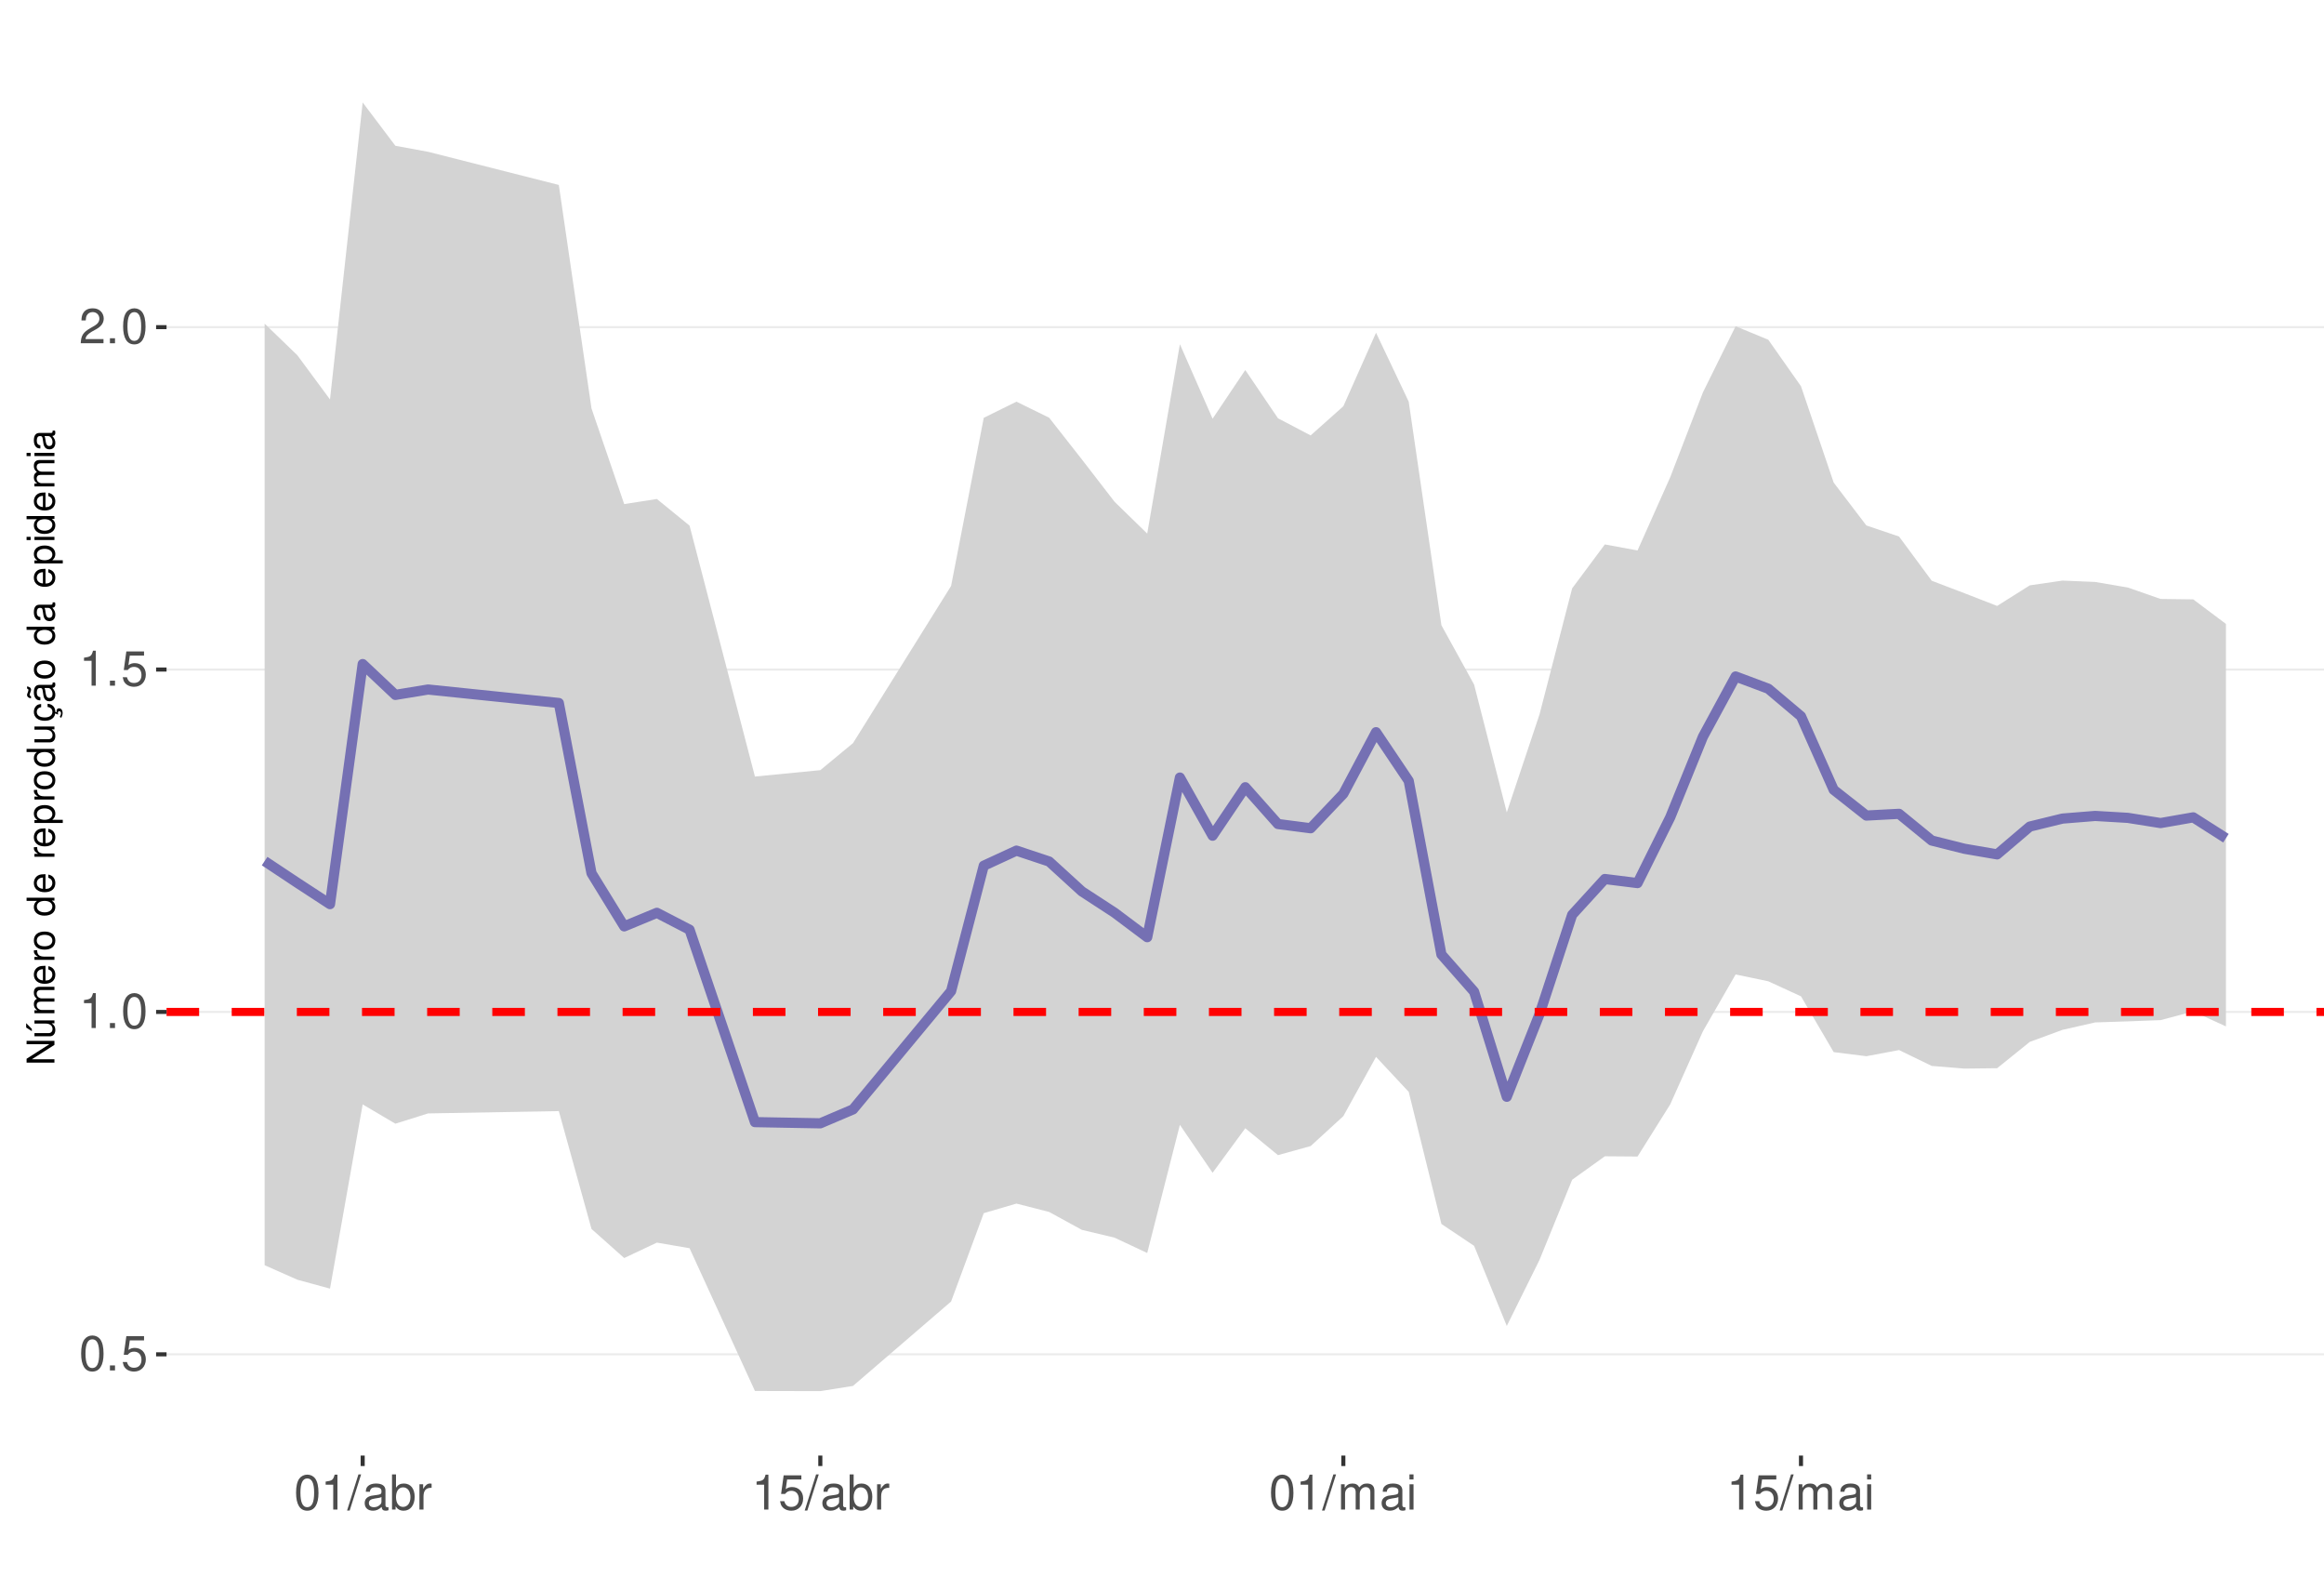
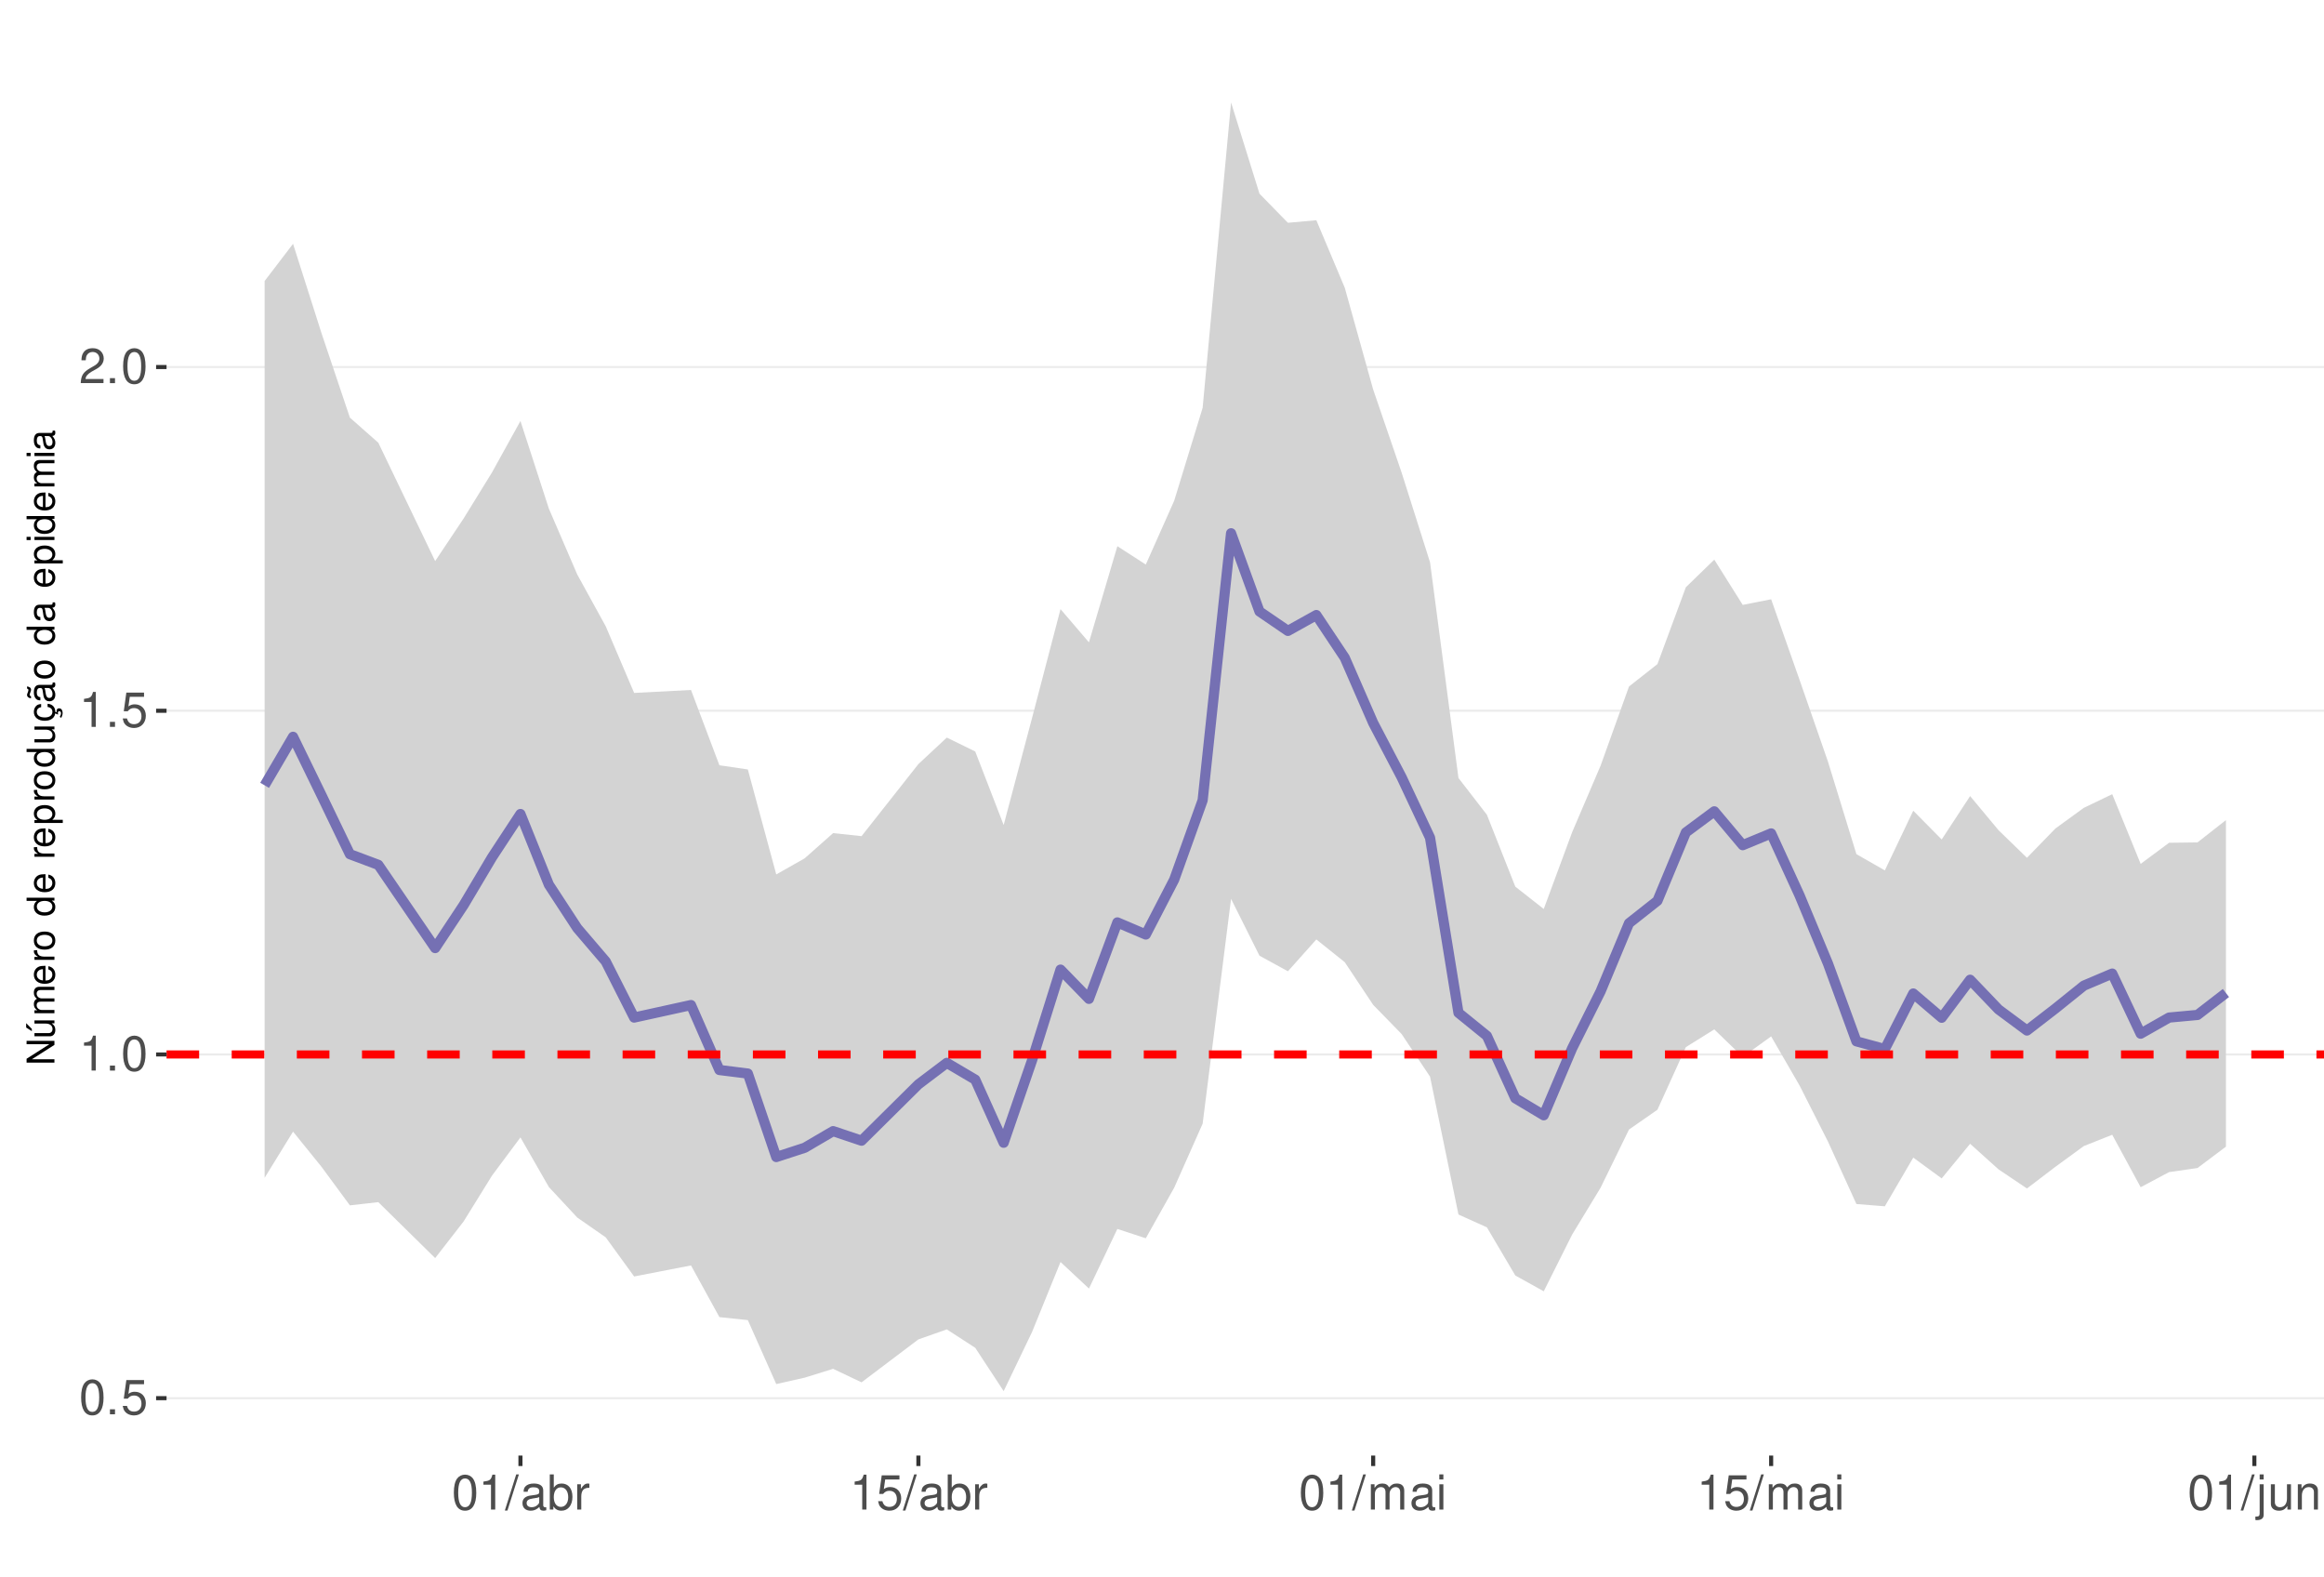
<svg xmlns="http://www.w3.org/2000/svg" xmlns:xlink="http://www.w3.org/1999/xlink" width="609pt" height="413pt" viewBox="0 0 609 413" version="1.1">
  <defs>
    <g>
      <symbol overflow="visible" id="glyph0-0">
        <path style="stroke:none;" d="" />
      </symbol>
      <symbol overflow="visible" id="glyph0-1">
        <path style="stroke:none;" d="M 3.484 -9.156 C 2.641 -9.156 1.891 -8.766 1.422 -8.156 C 0.828 -7.344 0.547 -6.125 0.547 -4.422 C 0.547 -1.344 1.562 0.297 3.484 0.297 C 5.375 0.297 6.422 -1.344 6.422 -4.359 C 6.422 -6.125 6.141 -7.312 5.547 -8.156 C 5.078 -8.781 4.328 -9.156 3.484 -9.156 Z M 3.484 -8.156 C 4.688 -8.156 5.281 -6.938 5.281 -4.453 C 5.281 -1.844 4.703 -0.625 3.453 -0.625 C 2.281 -0.625 1.688 -1.891 1.688 -4.422 C 1.688 -6.938 2.281 -8.156 3.484 -8.156 Z M 3.484 -8.156 " />
      </symbol>
      <symbol overflow="visible" id="glyph0-2">
        <path style="stroke:none;" d="M 2.422 -1.312 L 1.094 -1.312 L 1.094 0 L 2.422 0 Z M 2.422 -1.312 " />
      </symbol>
      <symbol overflow="visible" id="glyph0-3">
        <path style="stroke:none;" d="M 6.031 -8.969 L 1.391 -8.969 L 0.719 -4.094 L 1.75 -4.094 C 2.266 -4.703 2.703 -4.922 3.406 -4.922 C 4.609 -4.922 5.359 -4.094 5.359 -2.766 C 5.359 -1.484 4.609 -0.703 3.391 -0.703 C 2.422 -0.703 1.828 -1.188 1.562 -2.203 L 0.438 -2.203 C 0.594 -1.469 0.719 -1.109 0.984 -0.781 C 1.5 -0.094 2.406 0.297 3.422 0.297 C 5.234 0.297 6.5 -1.031 6.5 -2.922 C 6.5 -4.703 5.312 -5.906 3.594 -5.906 C 2.969 -5.906 2.453 -5.75 1.938 -5.359 L 2.297 -7.875 L 6.031 -7.875 Z M 6.031 -8.969 " />
      </symbol>
      <symbol overflow="visible" id="glyph0-4">
        <path style="stroke:none;" d="M 3.281 -6.516 L 3.281 0 L 4.391 0 L 4.391 -9.156 L 3.656 -9.156 C 3.266 -7.75 3.016 -7.562 1.297 -7.328 L 1.297 -6.516 Z M 3.281 -6.516 " />
      </symbol>
      <symbol overflow="visible" id="glyph0-5">
        <path style="stroke:none;" d="M 6.406 -1.094 L 1.688 -1.094 C 1.797 -1.859 2.203 -2.344 3.297 -3.016 L 4.562 -3.719 C 5.828 -4.422 6.469 -5.359 6.469 -6.484 C 6.469 -7.234 6.156 -7.953 5.625 -8.438 C 5.094 -8.922 4.438 -9.156 3.594 -9.156 C 2.453 -9.156 1.609 -8.75 1.109 -7.953 C 0.797 -7.484 0.656 -6.906 0.625 -5.984 L 1.75 -5.984 C 1.781 -6.609 1.859 -6.969 2.016 -7.281 C 2.297 -7.828 2.891 -8.172 3.562 -8.172 C 4.562 -8.172 5.328 -7.438 5.328 -6.453 C 5.328 -5.719 4.906 -5.094 4.109 -4.625 L 2.953 -3.953 C 1.078 -2.875 0.531 -2.016 0.438 -0.016 L 6.406 -0.016 Z M 6.406 -1.094 " />
      </symbol>
      <symbol overflow="visible" id="glyph0-6">
        <path style="stroke:none;" d="M 2.891 -9.219 L -0.094 0.25 L 0.594 0.25 L 3.594 -9.219 Z M 2.891 -9.219 " />
      </symbol>
      <symbol overflow="visible" id="glyph0-7">
        <path style="stroke:none;" d="M 6.766 -0.625 C 6.656 -0.594 6.609 -0.594 6.547 -0.594 C 6.172 -0.594 5.969 -0.781 5.969 -1.109 L 5.969 -5.016 C 5.969 -6.188 5.109 -6.828 3.484 -6.828 C 2.5 -6.828 1.734 -6.547 1.281 -6.047 C 0.969 -5.703 0.844 -5.328 0.828 -4.672 L 1.891 -4.672 C 1.969 -5.484 2.453 -5.844 3.438 -5.844 C 4.406 -5.844 4.922 -5.5 4.922 -4.859 L 4.922 -4.578 C 4.906 -4.125 4.688 -3.969 3.828 -3.844 C 2.328 -3.656 2.094 -3.609 1.703 -3.438 C 0.922 -3.109 0.531 -2.531 0.531 -1.672 C 0.531 -0.469 1.359 0.297 2.703 0.297 C 3.547 0.297 4.219 0 4.969 -0.688 C 5.031 0 5.359 0.297 6.047 0.297 C 6.281 0.297 6.422 0.266 6.766 0.172 Z M 4.922 -2.094 C 4.922 -1.734 4.828 -1.516 4.5 -1.234 C 4.078 -0.828 3.562 -0.625 2.938 -0.625 C 2.109 -0.625 1.625 -1.031 1.625 -1.703 C 1.625 -2.391 2.094 -2.75 3.234 -2.906 C 4.359 -3.062 4.562 -3.109 4.922 -3.281 Z M 4.922 -2.094 " />
      </symbol>
      <symbol overflow="visible" id="glyph0-8">
        <path style="stroke:none;" d="M 0.688 -9.219 L 0.688 0 L 1.625 0 L 1.625 -0.844 C 2.141 -0.078 2.812 0.297 3.734 0.297 C 5.484 0.297 6.625 -1.141 6.625 -3.344 C 6.625 -5.5 5.547 -6.828 3.781 -6.828 C 2.875 -6.828 2.234 -6.484 1.734 -5.734 L 1.734 -9.219 Z M 3.578 -5.828 C 4.766 -5.828 5.516 -4.812 5.516 -3.234 C 5.516 -1.719 4.734 -0.703 3.578 -0.703 C 2.453 -0.703 1.734 -1.703 1.734 -3.266 C 1.734 -4.828 2.453 -5.828 3.578 -5.828 Z M 3.578 -5.828 " />
      </symbol>
      <symbol overflow="visible" id="glyph0-9">
        <path style="stroke:none;" d="M 0.875 -6.625 L 0.875 0 L 1.938 0 L 1.938 -3.438 C 1.953 -5.031 2.609 -5.75 4.062 -5.703 L 4.062 -6.781 C 3.891 -6.812 3.781 -6.828 3.656 -6.828 C 2.969 -6.828 2.453 -6.422 1.844 -5.422 L 1.844 -6.625 Z M 0.875 -6.625 " />
      </symbol>
      <symbol overflow="visible" id="glyph0-10">
        <path style="stroke:none;" d="M 0.891 -6.625 L 0.891 0 L 1.953 0 L 1.953 -4.156 C 1.953 -5.125 2.641 -5.891 3.5 -5.891 C 4.297 -5.891 4.734 -5.422 4.734 -4.562 L 4.734 0 L 5.797 0 L 5.797 -4.156 C 5.797 -5.125 6.5 -5.891 7.359 -5.891 C 8.125 -5.891 8.578 -5.406 8.578 -4.562 L 8.578 0 L 9.641 0 L 9.641 -4.969 C 9.641 -6.156 8.953 -6.828 7.719 -6.828 C 6.828 -6.828 6.297 -6.562 5.688 -5.812 C 5.297 -6.516 4.766 -6.828 3.891 -6.828 C 3.016 -6.828 2.422 -6.5 1.859 -5.688 L 1.859 -6.625 Z M 0.891 -6.625 " />
      </symbol>
      <symbol overflow="visible" id="glyph0-11">
        <path style="stroke:none;" d="M 1.891 -6.625 L 0.844 -6.625 L 0.844 0 L 1.891 0 Z M 1.891 -9.219 L 0.828 -9.219 L 0.828 -7.891 L 1.891 -7.891 Z M 1.891 -9.219 " />
      </symbol>
+       <symbol overflow="visible" id="glyph0-12">
+         <path style="stroke:none;" d="M 0.891 -6.625 L 0.891 0.969 C 0.891 1.625 0.688 1.828 0.031 1.828 C -0.047 1.828 -0.094 1.828 -0.234 1.828 L -0.234 2.719 C -0.094 2.75 -0.031 2.766 0.125 2.766 C 1.312 2.766 1.938 2.297 1.938 1.375 L 1.938 -6.625 Z M 1.938 -9.219 L 0.891 -9.219 L 0.891 -7.891 L 1.938 -7.891 Z M 1.938 -9.219 " />
+       </symbol>
+       <symbol overflow="visible" id="glyph0-13">
+         <path style="stroke:none;" d="M 6.094 0 L 6.094 -6.625 L 5.047 -6.625 L 5.047 -2.875 C 5.047 -1.516 4.344 -0.625 3.234 -0.625 C 2.406 -0.625 1.875 -1.141 1.875 -1.938 L 1.875 -6.625 L 0.828 -6.625 L 0.828 -1.516 C 0.828 -0.422 1.641 0.297 2.938 0.297 C 3.906 0.297 4.531 -0.047 5.156 -0.922 L 5.156 0 Z M 6.094 0 " />
+       </symbol>
+       <symbol overflow="visible" id="glyph0-14">
+         <path style="stroke:none;" d="M 0.891 -6.625 L 0.891 0 L 1.953 0 L 1.953 -3.656 C 1.953 -5.016 2.656 -5.891 3.75 -5.891 C 4.578 -5.891 5.109 -5.391 5.109 -4.594 L 5.109 0 L 6.156 0 L 6.156 -5.016 C 6.156 -6.109 5.344 -6.828 4.062 -6.828 C 3.078 -6.828 2.438 -6.438 1.859 -5.516 L 1.859 -6.625 Z M 0.891 -6.625 " />
+       </symbol>
      <symbol overflow="visible" id="glyph1-0">
        <path style="stroke:none;" d="" />
      </symbol>
      <symbol overflow="visible" id="glyph1-1">
        <path style="stroke:none;" d="M -7.297 -6.453 L -7.297 -5.578 L -1.328 -5.578 L -7.297 -1.766 L -7.297 -0.766 L 0 -0.766 L 0 -1.641 L -5.906 -1.641 L 0 -5.406 L 0 -6.453 Z M -7.297 -6.453 " />
      </symbol>
      <symbol overflow="visible" id="glyph1-2">
        <path style="stroke:none;" d="M 0 -4.812 L -5.234 -4.812 L -5.234 -3.984 L -2.266 -3.984 C -1.203 -3.984 -0.5 -3.438 -0.5 -2.562 C -0.5 -1.906 -0.906 -1.484 -1.531 -1.484 L -5.234 -1.484 L -5.234 -0.656 L -1.203 -0.656 C -0.328 -0.656 0.234 -1.297 0.234 -2.312 C 0.234 -3.094 -0.047 -3.578 -0.734 -4.062 L 0 -4.062 Z M -7.406 -2.953 L -5.922 -2 L -5.922 -2.594 L -7.406 -4.094 Z M -7.406 -2.953 " />
      </symbol>
      <symbol overflow="visible" id="glyph1-3">
        <path style="stroke:none;" d="M -5.234 -0.703 L 0 -0.703 L 0 -1.547 L -3.297 -1.547 C -4.047 -1.547 -4.656 -2.094 -4.656 -2.766 C -4.656 -3.391 -4.281 -3.734 -3.609 -3.734 L 0 -3.734 L 0 -4.578 L -3.297 -4.578 C -4.047 -4.578 -4.656 -5.125 -4.656 -5.812 C -4.656 -6.422 -4.266 -6.781 -3.609 -6.781 L 0 -6.781 L 0 -7.625 L -3.938 -7.625 C -4.875 -7.625 -5.391 -7.078 -5.391 -6.094 C -5.391 -5.406 -5.188 -4.984 -4.594 -4.484 C -5.156 -4.188 -5.391 -3.766 -5.391 -3.078 C -5.391 -2.375 -5.125 -1.906 -4.5 -1.469 L -5.234 -1.469 Z M -5.234 -0.703 " />
      </symbol>
      <symbol overflow="visible" id="glyph1-4">
        <path style="stroke:none;" d="M -2.344 -5.125 C -3.141 -5.125 -3.625 -5.062 -4.016 -4.922 C -4.875 -4.578 -5.391 -3.781 -5.391 -2.797 C -5.391 -1.344 -4.281 -0.406 -2.547 -0.406 C -0.812 -0.406 0.234 -1.297 0.234 -2.781 C 0.234 -3.984 -0.453 -4.812 -1.594 -5.016 L -1.594 -4.188 C -0.906 -3.953 -0.547 -3.484 -0.547 -2.812 C -0.547 -2.281 -0.781 -1.828 -1.219 -1.547 C -1.516 -1.344 -1.812 -1.281 -2.344 -1.266 Z M -3.016 -1.297 C -3.984 -1.359 -4.625 -1.953 -4.625 -2.797 C -4.625 -3.641 -3.953 -4.234 -3.016 -4.234 Z M -3.016 -1.297 " />
      </symbol>
      <symbol overflow="visible" id="glyph1-5">
        <path style="stroke:none;" d="M -5.234 -0.688 L 0 -0.688 L 0 -1.531 L -2.719 -1.531 C -3.984 -1.547 -4.547 -2.062 -4.516 -3.203 L -5.359 -3.203 C -5.375 -3.062 -5.391 -2.984 -5.391 -2.891 C -5.391 -2.344 -5.062 -1.938 -4.297 -1.453 L -5.234 -1.453 Z M -5.234 -0.688 " />
      </symbol>
      <symbol overflow="visible" id="glyph1-6">
        <path style="stroke:none;" d="M -5.391 -2.719 C -5.391 -1.234 -4.344 -0.359 -2.578 -0.359 C -0.812 -0.359 0.234 -1.234 0.234 -2.734 C 0.234 -4.203 -0.812 -5.094 -2.547 -5.094 C -4.359 -5.094 -5.391 -4.234 -5.391 -2.719 Z M -4.625 -2.734 C -4.625 -3.672 -3.844 -4.234 -2.547 -4.234 C -1.312 -4.234 -0.547 -3.656 -0.547 -2.734 C -0.547 -1.797 -1.312 -1.234 -2.578 -1.234 C -3.844 -1.234 -4.625 -1.797 -4.625 -2.734 Z M -4.625 -2.734 " />
      </symbol>
      <symbol overflow="visible" id="glyph1-7">
        <path style="stroke:none;" d="" />
      </symbol>
      <symbol overflow="visible" id="glyph1-8">
        <path style="stroke:none;" d="M -7.297 -4.953 L -7.297 -4.125 L -4.578 -4.125 C -5.109 -3.766 -5.391 -3.203 -5.391 -2.516 C -5.391 -1.156 -4.297 -0.266 -2.625 -0.266 C -0.859 -0.266 0.234 -1.125 0.234 -2.547 C 0.234 -3.266 -0.047 -3.766 -0.688 -4.203 L 0 -4.203 L 0 -4.953 Z M -4.609 -2.656 C -4.609 -3.547 -3.812 -4.125 -2.562 -4.125 C -1.344 -4.125 -0.547 -3.547 -0.547 -2.656 C -0.547 -1.734 -1.359 -1.125 -2.578 -1.125 C -3.797 -1.125 -4.609 -1.734 -4.609 -2.656 Z M -4.609 -2.656 " />
      </symbol>
      <symbol overflow="visible" id="glyph1-9">
        <path style="stroke:none;" d="M 2.188 -0.547 L 2.188 -1.375 L -0.547 -1.375 C -0.016 -1.812 0.234 -2.312 0.234 -2.984 C 0.234 -4.344 -0.859 -5.234 -2.531 -5.234 C -4.297 -5.234 -5.391 -4.375 -5.391 -2.984 C -5.391 -2.266 -5.062 -1.703 -4.453 -1.312 L -5.234 -1.312 L -5.234 -0.547 Z M -4.609 -2.844 C -4.609 -3.766 -3.797 -4.359 -2.547 -4.359 C -1.359 -4.359 -0.547 -3.75 -0.547 -2.844 C -0.547 -1.953 -1.344 -1.375 -2.578 -1.375 C -3.812 -1.375 -4.609 -1.953 -4.609 -2.844 Z M -4.609 -2.844 " />
      </symbol>
      <symbol overflow="visible" id="glyph1-10">
        <path style="stroke:none;" d="M 0 -4.812 L -5.234 -4.812 L -5.234 -3.984 L -2.266 -3.984 C -1.203 -3.984 -0.5 -3.438 -0.5 -2.562 C -0.5 -1.906 -0.906 -1.484 -1.531 -1.484 L -5.234 -1.484 L -5.234 -0.656 L -1.203 -0.656 C -0.328 -0.656 0.234 -1.297 0.234 -2.312 C 0.234 -3.094 -0.047 -3.578 -0.734 -4.062 L 0 -4.062 Z M 0 -4.812 " />
      </symbol>
      <symbol overflow="visible" id="glyph1-11">
        <path style="stroke:none;" d="M 0.234 -2.641 C 0.234 -3.875 -0.547 -4.703 -1.797 -4.766 L -1.797 -3.938 C -0.953 -3.797 -0.531 -3.359 -0.531 -2.656 C -0.531 -1.734 -1.281 -1.188 -2.516 -1.188 C -3.844 -1.188 -4.625 -1.719 -4.625 -2.625 C -4.625 -3.328 -4.203 -3.766 -3.484 -3.875 L -3.484 -4.703 C -3.984 -4.672 -4.312 -4.562 -4.609 -4.359 C -5.094 -4 -5.391 -3.375 -5.391 -2.641 C -5.391 -1.219 -4.266 -0.312 -2.531 -0.312 C -1.469 -0.312 -0.625 -0.672 -0.156 -1.312 C 0.047 -1.594 0.125 -1.812 0.203 -2.25 L 0.922 -1.938 L 0.984 -2.062 C 0.938 -2.188 0.906 -2.25 0.906 -2.375 C 0.906 -2.656 1.047 -2.828 1.281 -2.828 C 1.547 -2.828 1.734 -2.594 1.734 -2.297 C 1.734 -2.031 1.672 -1.844 1.438 -1.406 L 1.406 -1.312 L 1.812 -1.094 C 2.078 -1.75 2.141 -1.953 2.141 -2.344 C 2.141 -3.109 1.781 -3.578 1.203 -3.578 C 0.781 -3.578 0.547 -3.297 0.547 -2.797 C 0.547 -2.703 0.547 -2.641 0.562 -2.516 Z M 0.234 -2.641 " />
      </symbol>
      <symbol overflow="visible" id="glyph1-12">
        <path style="stroke:none;" d="M -0.484 -5.344 C -0.469 -5.266 -0.469 -5.219 -0.469 -5.172 C -0.469 -4.875 -0.625 -4.719 -0.875 -4.719 L -3.953 -4.719 C -4.891 -4.719 -5.391 -4.047 -5.391 -2.75 C -5.391 -1.984 -5.172 -1.375 -4.781 -1.016 C -4.516 -0.766 -4.203 -0.672 -3.688 -0.656 L -3.688 -1.484 C -4.328 -1.562 -4.625 -1.938 -4.625 -2.719 C -4.625 -3.484 -4.344 -3.891 -3.844 -3.891 L -3.625 -3.891 C -3.266 -3.875 -3.125 -3.703 -3.047 -3.016 C -2.891 -1.844 -2.844 -1.656 -2.719 -1.344 C -2.453 -0.734 -2 -0.422 -1.312 -0.422 C -0.375 -0.422 0.234 -1.078 0.234 -2.141 C 0.234 -2.797 0 -3.328 -0.547 -3.922 C 0 -3.984 0.234 -4.234 0.234 -4.781 C 0.234 -4.953 0.203 -5.062 0.141 -5.344 Z M -1.656 -3.891 C -1.375 -3.891 -1.203 -3.812 -0.969 -3.562 C -0.656 -3.219 -0.5 -2.812 -0.5 -2.312 C -0.5 -1.672 -0.812 -1.297 -1.344 -1.297 C -1.891 -1.297 -2.172 -1.656 -2.297 -2.547 C -2.422 -3.438 -2.453 -3.609 -2.594 -3.891 Z M -7.172 -3.75 C -6.922 -3.672 -6.812 -3.547 -6.812 -3.375 C -6.812 -3.25 -6.875 -2.984 -6.984 -2.734 C -7.156 -2.312 -7.172 -2.25 -7.172 -2.047 C -7.172 -1.594 -6.797 -1.297 -6.141 -1.188 L -6.141 -1.766 C -6.375 -1.812 -6.5 -1.938 -6.5 -2.094 C -6.5 -2.203 -6.469 -2.344 -6.375 -2.578 C -6.156 -3.156 -6.125 -3.234 -6.125 -3.438 C -6.125 -3.922 -6.484 -4.219 -7.172 -4.312 Z M -7.172 -3.75 " />
      </symbol>
      <symbol overflow="visible" id="glyph1-13">
        <path style="stroke:none;" d="M -0.484 -5.344 C -0.469 -5.266 -0.469 -5.219 -0.469 -5.172 C -0.469 -4.875 -0.625 -4.719 -0.875 -4.719 L -3.953 -4.719 C -4.891 -4.719 -5.391 -4.047 -5.391 -2.75 C -5.391 -1.984 -5.172 -1.375 -4.781 -1.016 C -4.516 -0.766 -4.203 -0.672 -3.688 -0.656 L -3.688 -1.484 C -4.328 -1.562 -4.625 -1.938 -4.625 -2.719 C -4.625 -3.484 -4.344 -3.891 -3.844 -3.891 L -3.625 -3.891 C -3.266 -3.875 -3.125 -3.703 -3.047 -3.016 C -2.891 -1.844 -2.844 -1.656 -2.719 -1.344 C -2.453 -0.734 -2 -0.422 -1.312 -0.422 C -0.375 -0.422 0.234 -1.078 0.234 -2.141 C 0.234 -2.797 0 -3.328 -0.547 -3.922 C 0 -3.984 0.234 -4.234 0.234 -4.781 C 0.234 -4.953 0.203 -5.062 0.141 -5.344 Z M -1.656 -3.891 C -1.375 -3.891 -1.203 -3.812 -0.969 -3.562 C -0.656 -3.219 -0.5 -2.812 -0.5 -2.312 C -0.5 -1.672 -0.812 -1.297 -1.344 -1.297 C -1.891 -1.297 -2.172 -1.656 -2.297 -2.547 C -2.422 -3.438 -2.453 -3.609 -2.594 -3.891 Z M -1.656 -3.891 " />
      </symbol>
      <symbol overflow="visible" id="glyph1-14">
        <path style="stroke:none;" d="M -5.234 -1.5 L -5.234 -0.672 L 0 -0.672 L 0 -1.5 Z M -7.297 -1.5 L -7.297 -0.656 L -6.234 -0.656 L -6.234 -1.5 Z M -7.297 -1.5 " />
      </symbol>
    </g>
    <clipPath id="clip1">
      <path d="M 43.645 9.961 L 609 9.961 L 609 381.328 L 43.645 381.328 Z M 43.645 9.961 " />
    </clipPath>
    <clipPath id="clip2">
-       <path d="M 43.645 354 L 609 354 L 609 356 L 43.645 356 Z M 43.645 354 " />
+       <path d="M 43.645 366 L 609 366 L 609 367 L 43.645 367 Z M 43.645 366 " />
    </clipPath>
    <clipPath id="clip3">
-       <path d="M 43.645 264 L 609 264 L 609 266 L 43.645 266 Z M 43.645 264 " />
+       <path d="M 43.645 275 L 609 275 L 609 277 L 43.645 277 Z M 43.645 275 " />
    </clipPath>
    <clipPath id="clip4">
-       <path d="M 43.645 175 L 609 175 L 609 176 L 43.645 176 Z M 43.645 175 " />
+       <path d="M 43.645 185 L 609 185 L 609 187 L 43.645 187 Z M 43.645 185 " />
    </clipPath>
    <clipPath id="clip5">
-       <path d="M 43.645 85 L 609 85 L 609 86 L 43.645 86 Z M 43.645 85 " />
+       <path d="M 43.645 95 L 609 95 L 609 97 L 43.645 97 Z M 43.645 95 " />
    </clipPath>
    <clipPath id="clip6">
-       <path d="M 43.645 264 L 609 264 L 609 267 L 43.645 267 Z M 43.645 264 " />
+       <path d="M 43.645 275 L 609 275 L 609 278 L 43.645 278 Z M 43.645 275 " />
    </clipPath>
  </defs>
  <g id="surface63">
    <rect x="0" y="0" width="609" height="413" style="fill:rgb(100%,100%,100%);fill-opacity:1;stroke:none;" />
    <rect x="0" y="0" width="609" height="413" style="fill:rgb(100%,100%,100%);fill-opacity:1;stroke:none;" />
    <path style="fill:none;stroke-width:1.067;stroke-linecap:round;stroke-linejoin:round;stroke:rgb(100%,100%,100%);stroke-opacity:1;stroke-miterlimit:10;" d="M 0 413 L 609 413 L 609 0 L 0 0 Z M 0 413 " />
    <g clip-path="url(#clip1)" clip-rule="nonzero">
      <path style=" stroke:none;fill-rule:nonzero;fill:rgb(100%,100%,100%);fill-opacity:1;" d="M 43.645 381.328 L 609 381.328 L 609 9.961 L 43.645 9.961 Z M 43.645 381.328 " />
    </g>
    <g clip-path="url(#clip2)" clip-rule="nonzero">
-       <path style="fill:none;stroke-width:0.533;stroke-linecap:butt;stroke-linejoin:round;stroke:rgb(92.157%,92.157%,92.157%);stroke-opacity:1;stroke-miterlimit:10;" d="M 43.645 354.809 L 609 354.809 " />
+       <path style="fill:none;stroke-width:0.533;stroke-linecap:butt;stroke-linejoin:round;stroke:rgb(92.157%,92.157%,92.157%);stroke-opacity:1;stroke-miterlimit:10;" d="M 43.645 366.297 L 609 366.297 " />
    </g>
    <g clip-path="url(#clip3)" clip-rule="nonzero">
-       <path style="fill:none;stroke-width:0.533;stroke-linecap:butt;stroke-linejoin:round;stroke:rgb(92.157%,92.157%,92.157%);stroke-opacity:1;stroke-miterlimit:10;" d="M 43.645 265.109 L 609 265.109 " />
+       <path style="fill:none;stroke-width:0.533;stroke-linecap:butt;stroke-linejoin:round;stroke:rgb(92.157%,92.157%,92.157%);stroke-opacity:1;stroke-miterlimit:10;" d="M 43.645 276.25 L 609 276.25 " />
    </g>
    <g clip-path="url(#clip4)" clip-rule="nonzero">
-       <path style="fill:none;stroke-width:0.533;stroke-linecap:butt;stroke-linejoin:round;stroke:rgb(92.157%,92.157%,92.157%);stroke-opacity:1;stroke-miterlimit:10;" d="M 43.645 175.41 L 609 175.41 " />
+       <path style="fill:none;stroke-width:0.533;stroke-linecap:butt;stroke-linejoin:round;stroke:rgb(92.157%,92.157%,92.157%);stroke-opacity:1;stroke-miterlimit:10;" d="M 43.645 186.203 L 609 186.203 " />
    </g>
    <g clip-path="url(#clip5)" clip-rule="nonzero">
-       <path style="fill:none;stroke-width:0.533;stroke-linecap:butt;stroke-linejoin:round;stroke:rgb(92.157%,92.157%,92.157%);stroke-opacity:1;stroke-miterlimit:10;" d="M 43.645 85.707 L 609 85.707 " />
-     </g>
-     <path style=" stroke:none;fill-rule:nonzero;fill:rgb(82.745%,82.745%,82.745%);fill-opacity:1;" d="M 69.344 84.789 L 77.91 93.055 L 86.477 104.648 L 95.039 26.844 L 103.605 38.191 L 112.172 39.766 L 146.438 48.453 L 155.004 107.008 L 163.57 132.062 L 172.137 130.727 L 180.699 137.707 L 197.832 203.441 L 214.965 201.766 L 223.531 194.684 L 249.23 153.508 L 257.793 109.457 L 266.359 105.23 L 274.926 109.434 L 283.492 120.348 L 292.059 131.445 L 300.625 139.793 L 309.191 90.18 L 317.758 109.691 L 326.324 96.938 L 334.887 109.578 L 343.453 114.07 L 352.02 106.43 L 360.586 87.168 L 369.152 105.227 L 377.719 163.801 L 386.285 179.34 L 394.852 212.828 L 403.418 187.191 L 411.98 154.137 L 420.547 142.633 L 429.113 144.211 L 437.68 125.02 L 446.246 102.809 L 454.812 85.465 L 463.379 89.012 L 471.945 101.191 L 480.512 126.43 L 489.078 137.664 L 497.641 140.559 L 506.207 152.145 L 514.773 155.41 L 523.34 158.742 L 531.906 153.352 L 540.473 152.102 L 549.039 152.461 L 557.605 153.922 L 566.172 156.914 L 574.734 157.027 L 583.301 163.453 L 583.301 268.895 L 574.734 264.973 L 566.172 267.254 L 557.605 267.578 L 549.039 267.855 L 540.473 269.801 L 531.906 272.953 L 523.34 279.855 L 514.773 279.953 L 506.207 279.254 L 497.641 275.094 L 489.078 276.711 L 480.512 275.637 L 471.945 261.02 L 463.379 257.082 L 454.812 255.293 L 446.246 270.172 L 437.68 289.324 L 429.113 302.992 L 420.547 302.926 L 411.98 309.074 L 403.418 330.082 L 394.852 347.375 L 386.285 326.387 L 377.719 320.656 L 369.152 286.051 L 360.586 276.883 L 352.02 292.406 L 343.453 300.25 L 334.887 302.625 L 326.324 295.582 L 317.758 307.246 L 309.191 294.688 L 300.625 328.262 L 292.059 324.242 L 283.492 322.199 L 274.926 317.512 L 266.359 315.316 L 257.793 317.824 L 249.23 340.973 L 223.531 363.086 L 214.965 364.449 L 197.832 364.41 L 180.699 327.012 L 172.137 325.539 L 163.57 329.582 L 155.004 321.961 L 146.438 291.086 L 112.172 291.695 L 103.605 294.387 L 95.039 289.336 L 86.477 337.598 L 77.91 335.258 L 69.344 331.461 Z M 69.344 84.789 " />
-     <path style="fill:none;stroke-width:2.667;stroke-linecap:butt;stroke-linejoin:round;stroke:rgb(45.882%,43.922%,70.196%);stroke-opacity:1;stroke-miterlimit:10;" d="M 69.344 225.59 L 77.91 231.281 L 86.477 236.871 L 95.039 173.973 L 103.605 182.051 L 112.172 180.641 L 146.438 184.172 L 155.004 228.77 L 163.57 242.691 L 172.137 239.141 L 180.699 243.57 L 197.832 293.977 L 214.965 294.289 L 223.531 290.641 L 249.23 259.664 L 257.793 226.801 L 266.359 222.848 L 274.926 225.699 L 283.492 233.52 L 292.059 239.102 L 300.625 245.527 L 309.191 203.707 L 317.758 218.941 L 326.324 206.238 L 334.887 215.879 L 343.453 216.988 L 352.02 207.957 L 360.586 191.824 L 369.152 204.574 L 377.719 250.062 L 386.285 259.801 L 394.852 287.336 L 403.418 265.711 L 411.98 239.668 L 420.547 230.285 L 429.113 231.352 L 437.68 214.117 L 446.246 193.023 L 454.812 177.223 L 463.379 180.43 L 471.945 187.652 L 480.512 206.914 L 489.078 213.66 L 497.641 213.207 L 506.207 220.207 L 514.773 222.359 L 523.34 223.832 L 531.906 216.547 L 540.473 214.453 L 549.039 213.762 L 557.605 214.266 L 566.172 215.629 L 574.734 214.133 L 583.301 219.594 " />
+       <path style="fill:none;stroke-width:0.533;stroke-linecap:butt;stroke-linejoin:round;stroke:rgb(92.157%,92.157%,92.157%);stroke-opacity:1;stroke-miterlimit:10;" d="M 43.645 96.156 L 609 96.156 " />
+     </g>
+     <path style=" stroke:none;fill-rule:nonzero;fill:rgb(82.745%,82.745%,82.745%);fill-opacity:1;" d="M 69.344 73.621 L 76.793 63.875 L 84.242 87.262 L 91.688 109.41 L 99.137 115.988 L 114.035 146.996 L 121.484 135.84 L 128.934 123.758 L 136.383 110.289 L 143.828 133.246 L 151.277 150.523 L 158.727 164.074 L 166.176 181.535 L 181.074 180.758 L 188.523 200.488 L 195.969 201.582 L 203.418 229.086 L 210.867 224.863 L 218.316 218.258 L 225.766 219.055 L 240.664 200.172 L 248.113 193.234 L 255.559 196.875 L 263.008 216.141 L 270.457 188.066 L 277.906 159.582 L 285.355 168.285 L 292.805 143.094 L 300.254 147.902 L 307.699 131.176 L 315.148 106.852 L 322.598 26.844 L 330.047 50.746 L 337.496 58.367 L 344.945 57.695 L 352.395 75.387 L 359.84 102.062 L 367.289 123.801 L 374.738 147.301 L 382.188 203.824 L 389.637 213.453 L 397.086 232.285 L 404.535 238.137 L 411.98 218.016 L 419.43 200.602 L 426.879 179.848 L 434.328 173.984 L 441.777 153.848 L 449.227 146.617 L 456.676 158.473 L 464.125 157 L 471.57 178.109 L 479.02 199.547 L 486.469 223.77 L 493.918 228.031 L 501.367 212.391 L 508.816 219.93 L 516.266 208.559 L 523.711 217.5 L 531.16 224.723 L 538.609 217.055 L 546.059 211.641 L 553.508 208.062 L 560.957 226.32 L 568.406 220.789 L 575.852 220.695 L 583.301 214.852 L 583.301 300.398 L 575.852 306 L 568.406 307.07 L 560.957 311.027 L 553.508 297.289 L 546.059 300.25 L 538.609 305.684 L 531.16 311.359 L 523.711 306.352 L 516.266 299.652 L 508.816 308.719 L 501.367 303.273 L 493.918 316.027 L 486.469 315.43 L 479.02 299.078 L 471.57 284.375 L 464.125 271.516 L 456.676 276.895 L 449.227 269.684 L 441.777 274.328 L 434.328 290.73 L 426.879 295.914 L 419.43 311.164 L 411.98 323.426 L 404.535 338.297 L 397.086 334.156 L 389.637 321.539 L 382.188 318.18 L 374.738 282.059 L 367.289 270.895 L 359.84 263.258 L 352.395 252.078 L 344.945 246.117 L 337.496 254.457 L 330.047 250.379 L 322.598 235.477 L 315.148 294.387 L 307.699 311.145 L 300.254 324.402 L 292.805 321.961 L 285.355 337.574 L 277.906 330.617 L 270.457 348.934 L 263.008 364.449 L 255.559 353.098 L 248.113 348.277 L 240.664 350.895 L 225.766 362.148 L 218.316 358.605 L 210.867 360.918 L 203.418 362.602 L 195.969 345.844 L 188.523 345.062 L 181.074 331.52 L 166.176 334.414 L 158.727 324.16 L 151.277 318.977 L 143.828 310.977 L 136.383 297.98 L 128.934 307.98 L 121.484 320.004 L 114.035 329.594 L 99.137 314.941 L 91.688 315.781 L 84.242 305.672 L 76.793 296.465 L 69.344 308.559 Z M 69.344 73.621 " />
+     <path style="fill:none;stroke-width:2.667;stroke-linecap:butt;stroke-linejoin:round;stroke:rgb(45.882%,43.922%,70.196%);stroke-opacity:1;stroke-miterlimit:10;" d="M 69.344 205.742 L 76.793 193.027 L 84.242 208.328 L 91.688 223.781 L 99.137 226.574 L 114.035 248.379 L 121.484 237.137 L 128.934 224.605 L 136.383 213.258 L 143.828 231.762 L 151.277 243.16 L 158.727 251.879 L 166.176 266.582 L 181.074 263.309 L 188.523 280.324 L 195.969 281.25 L 203.418 303.121 L 210.867 300.695 L 218.316 296.336 L 225.766 298.84 L 240.664 284.082 L 248.113 278.453 L 255.559 282.844 L 263.008 299.379 L 270.457 277.758 L 277.906 254.02 L 285.355 261.684 L 292.805 241.656 L 300.254 244.828 L 307.699 230.438 L 315.148 209.664 L 322.598 139.707 L 330.047 160.191 L 337.496 165.281 L 344.945 161.133 L 352.395 172.328 L 359.84 189.402 L 367.289 203.621 L 374.738 219.461 L 382.188 265.336 L 389.637 271.375 L 397.086 287.73 L 404.535 292.18 L 411.98 274.629 L 419.43 259.73 L 426.879 241.871 L 434.328 235.992 L 441.777 218.086 L 449.227 212.555 L 456.676 221.418 L 464.125 218.34 L 471.57 234.578 L 479.02 252.453 L 486.469 272.809 L 493.918 274.844 L 501.367 260.277 L 508.816 266.633 L 516.266 256.676 L 523.711 264.457 L 531.16 269.977 L 538.609 264.223 L 546.059 258.227 L 553.508 255.062 L 560.957 270.812 L 568.406 266.582 L 575.852 265.898 L 583.301 260.148 " />
    <g clip-path="url(#clip6)" clip-rule="nonzero">
-       <path style="fill:none;stroke-width:2.134;stroke-linecap:butt;stroke-linejoin:round;stroke:rgb(100%,0%,0%);stroke-opacity:1;stroke-dasharray:8.536,8.536;stroke-miterlimit:10;" d="M 43.645 265.109 L 609 265.109 " />
-     </g>
-     <g style="fill:rgb(30.196%,30.196%,30.196%);fill-opacity:1;">
-       <use xlink:href="#glyph0-1" x="20.715" y="359.03" />
-       <use xlink:href="#glyph0-2" x="27.715" y="359.03" />
-       <use xlink:href="#glyph0-3" x="31.715" y="359.03" />
-     </g>
-     <g style="fill:rgb(30.196%,30.196%,30.196%);fill-opacity:1;">
-       <use xlink:href="#glyph0-4" x="20.715" y="269.331" />
-       <use xlink:href="#glyph0-2" x="27.715" y="269.331" />
-       <use xlink:href="#glyph0-1" x="31.715" y="269.331" />
-     </g>
-     <g style="fill:rgb(30.196%,30.196%,30.196%);fill-opacity:1;">
-       <use xlink:href="#glyph0-4" x="20.715" y="179.632" />
-       <use xlink:href="#glyph0-2" x="27.715" y="179.632" />
-       <use xlink:href="#glyph0-3" x="31.715" y="179.632" />
-     </g>
-     <g style="fill:rgb(30.196%,30.196%,30.196%);fill-opacity:1;">
-       <use xlink:href="#glyph0-5" x="20.715" y="89.929" />
-       <use xlink:href="#glyph0-2" x="27.715" y="89.929" />
-       <use xlink:href="#glyph0-1" x="31.715" y="89.929" />
-     </g>
-     <path style="fill:none;stroke-width:1.067;stroke-linecap:butt;stroke-linejoin:round;stroke:rgb(20%,20%,20%);stroke-opacity:1;stroke-miterlimit:10;" d="M 40.906 354.809 L 43.645 354.809 " />
-     <path style="fill:none;stroke-width:1.067;stroke-linecap:butt;stroke-linejoin:round;stroke:rgb(20%,20%,20%);stroke-opacity:1;stroke-miterlimit:10;" d="M 40.906 265.109 L 43.645 265.109 " />
-     <path style="fill:none;stroke-width:1.067;stroke-linecap:butt;stroke-linejoin:round;stroke:rgb(20%,20%,20%);stroke-opacity:1;stroke-miterlimit:10;" d="M 40.906 175.41 L 43.645 175.41 " />
-     <path style="fill:none;stroke-width:1.067;stroke-linecap:butt;stroke-linejoin:round;stroke:rgb(20%,20%,20%);stroke-opacity:1;stroke-miterlimit:10;" d="M 40.906 85.707 L 43.645 85.707 " />
-     <path style="fill:none;stroke-width:1.067;stroke-linecap:butt;stroke-linejoin:round;stroke:rgb(20%,20%,20%);stroke-opacity:1;stroke-miterlimit:10;" d="M 95.039 384.07 L 95.039 381.328 " />
-     <path style="fill:none;stroke-width:1.067;stroke-linecap:butt;stroke-linejoin:round;stroke:rgb(20%,20%,20%);stroke-opacity:1;stroke-miterlimit:10;" d="M 214.965 384.07 L 214.965 381.328 " />
-     <path style="fill:none;stroke-width:1.067;stroke-linecap:butt;stroke-linejoin:round;stroke:rgb(20%,20%,20%);stroke-opacity:1;stroke-miterlimit:10;" d="M 352.02 384.07 L 352.02 381.328 " />
-     <path style="fill:none;stroke-width:1.067;stroke-linecap:butt;stroke-linejoin:round;stroke:rgb(20%,20%,20%);stroke-opacity:1;stroke-miterlimit:10;" d="M 471.945 384.07 L 471.945 381.328 " />
-     <g style="fill:rgb(30.196%,30.196%,30.196%);fill-opacity:1;">
-       <use xlink:href="#glyph0-1" x="77.039" y="395.483" />
-       <use xlink:href="#glyph0-4" x="84.039" y="395.483" />
-       <use xlink:href="#glyph0-6" x="91.039" y="395.483" />
-       <use xlink:href="#glyph0-7" x="95.039" y="395.483" />
-       <use xlink:href="#glyph0-8" x="102.039" y="395.483" />
-       <use xlink:href="#glyph0-9" x="109.039" y="395.483" />
-     </g>
-     <g style="fill:rgb(30.196%,30.196%,30.196%);fill-opacity:1;">
-       <use xlink:href="#glyph0-4" x="196.965" y="395.483" />
-       <use xlink:href="#glyph0-3" x="203.965" y="395.483" />
-       <use xlink:href="#glyph0-6" x="210.965" y="395.483" />
-       <use xlink:href="#glyph0-7" x="214.965" y="395.483" />
-       <use xlink:href="#glyph0-8" x="221.965" y="395.483" />
-       <use xlink:href="#glyph0-9" x="228.965" y="395.483" />
-     </g>
-     <g style="fill:rgb(30.196%,30.196%,30.196%);fill-opacity:1;">
-       <use xlink:href="#glyph0-1" x="332.52" y="395.483" />
-       <use xlink:href="#glyph0-4" x="339.52" y="395.483" />
-       <use xlink:href="#glyph0-6" x="346.52" y="395.483" />
-       <use xlink:href="#glyph0-10" x="350.52" y="395.483" />
-       <use xlink:href="#glyph0-7" x="361.52" y="395.483" />
-       <use xlink:href="#glyph0-11" x="368.52" y="395.483" />
-     </g>
-     <g style="fill:rgb(30.196%,30.196%,30.196%);fill-opacity:1;">
-       <use xlink:href="#glyph0-4" x="452.445" y="395.483" />
-       <use xlink:href="#glyph0-3" x="459.445" y="395.483" />
-       <use xlink:href="#glyph0-6" x="466.445" y="395.483" />
-       <use xlink:href="#glyph0-10" x="470.445" y="395.483" />
-       <use xlink:href="#glyph0-7" x="481.445" y="395.483" />
-       <use xlink:href="#glyph0-11" x="488.445" y="395.483" />
+       <path style="fill:none;stroke-width:2.134;stroke-linecap:butt;stroke-linejoin:round;stroke:rgb(100%,0%,0%);stroke-opacity:1;stroke-dasharray:8.536,8.536;stroke-miterlimit:10;" d="M 43.645 276.25 L 609 276.25 " />
+     </g>
+     <g style="fill:rgb(30.196%,30.196%,30.196%);fill-opacity:1;">
+       <use xlink:href="#glyph0-1" x="20.715" y="370.519" />
+       <use xlink:href="#glyph0-2" x="27.715" y="370.519" />
+       <use xlink:href="#glyph0-3" x="31.715" y="370.519" />
+     </g>
+     <g style="fill:rgb(30.196%,30.196%,30.196%);fill-opacity:1;">
+       <use xlink:href="#glyph0-4" x="20.715" y="280.472" />
+       <use xlink:href="#glyph0-2" x="27.715" y="280.472" />
+       <use xlink:href="#glyph0-1" x="31.715" y="280.472" />
+     </g>
+     <g style="fill:rgb(30.196%,30.196%,30.196%);fill-opacity:1;">
+       <use xlink:href="#glyph0-4" x="20.715" y="190.425" />
+       <use xlink:href="#glyph0-2" x="27.715" y="190.425" />
+       <use xlink:href="#glyph0-3" x="31.715" y="190.425" />
+     </g>
+     <g style="fill:rgb(30.196%,30.196%,30.196%);fill-opacity:1;">
+       <use xlink:href="#glyph0-5" x="20.715" y="100.378" />
+       <use xlink:href="#glyph0-2" x="27.715" y="100.378" />
+       <use xlink:href="#glyph0-1" x="31.715" y="100.378" />
+     </g>
+     <path style="fill:none;stroke-width:1.067;stroke-linecap:butt;stroke-linejoin:round;stroke:rgb(20%,20%,20%);stroke-opacity:1;stroke-miterlimit:10;" d="M 40.906 366.297 L 43.645 366.297 " />
+     <path style="fill:none;stroke-width:1.067;stroke-linecap:butt;stroke-linejoin:round;stroke:rgb(20%,20%,20%);stroke-opacity:1;stroke-miterlimit:10;" d="M 40.906 276.25 L 43.645 276.25 " />
+     <path style="fill:none;stroke-width:1.067;stroke-linecap:butt;stroke-linejoin:round;stroke:rgb(20%,20%,20%);stroke-opacity:1;stroke-miterlimit:10;" d="M 40.906 186.203 L 43.645 186.203 " />
+     <path style="fill:none;stroke-width:1.067;stroke-linecap:butt;stroke-linejoin:round;stroke:rgb(20%,20%,20%);stroke-opacity:1;stroke-miterlimit:10;" d="M 40.906 96.156 L 43.645 96.156 " />
+     <path style="fill:none;stroke-width:1.067;stroke-linecap:butt;stroke-linejoin:round;stroke:rgb(20%,20%,20%);stroke-opacity:1;stroke-miterlimit:10;" d="M 136.383 384.07 L 136.383 381.328 " />
+     <path style="fill:none;stroke-width:1.067;stroke-linecap:butt;stroke-linejoin:round;stroke:rgb(20%,20%,20%);stroke-opacity:1;stroke-miterlimit:10;" d="M 240.664 384.07 L 240.664 381.328 " />
+     <path style="fill:none;stroke-width:1.067;stroke-linecap:butt;stroke-linejoin:round;stroke:rgb(20%,20%,20%);stroke-opacity:1;stroke-miterlimit:10;" d="M 359.84 384.07 L 359.84 381.328 " />
+     <path style="fill:none;stroke-width:1.067;stroke-linecap:butt;stroke-linejoin:round;stroke:rgb(20%,20%,20%);stroke-opacity:1;stroke-miterlimit:10;" d="M 464.125 384.07 L 464.125 381.328 " />
+     <path style="fill:none;stroke-width:1.067;stroke-linecap:butt;stroke-linejoin:round;stroke:rgb(20%,20%,20%);stroke-opacity:1;stroke-miterlimit:10;" d="M 590.75 384.07 L 590.75 381.328 " />
+     <g style="fill:rgb(30.196%,30.196%,30.196%);fill-opacity:1;">
+       <use xlink:href="#glyph0-1" x="118.383" y="395.483" />
+       <use xlink:href="#glyph0-4" x="125.383" y="395.483" />
+       <use xlink:href="#glyph0-6" x="132.383" y="395.483" />
+       <use xlink:href="#glyph0-7" x="136.383" y="395.483" />
+       <use xlink:href="#glyph0-8" x="143.383" y="395.483" />
+       <use xlink:href="#glyph0-9" x="150.383" y="395.483" />
+     </g>
+     <g style="fill:rgb(30.196%,30.196%,30.196%);fill-opacity:1;">
+       <use xlink:href="#glyph0-4" x="222.664" y="395.483" />
+       <use xlink:href="#glyph0-3" x="229.664" y="395.483" />
+       <use xlink:href="#glyph0-6" x="236.664" y="395.483" />
+       <use xlink:href="#glyph0-7" x="240.664" y="395.483" />
+       <use xlink:href="#glyph0-8" x="247.664" y="395.483" />
+       <use xlink:href="#glyph0-9" x="254.664" y="395.483" />
+     </g>
+     <g style="fill:rgb(30.196%,30.196%,30.196%);fill-opacity:1;">
+       <use xlink:href="#glyph0-1" x="340.34" y="395.483" />
+       <use xlink:href="#glyph0-4" x="347.34" y="395.483" />
+       <use xlink:href="#glyph0-6" x="354.34" y="395.483" />
+       <use xlink:href="#glyph0-10" x="358.34" y="395.483" />
+       <use xlink:href="#glyph0-7" x="369.34" y="395.483" />
+       <use xlink:href="#glyph0-11" x="376.34" y="395.483" />
+     </g>
+     <g style="fill:rgb(30.196%,30.196%,30.196%);fill-opacity:1;">
+       <use xlink:href="#glyph0-4" x="444.625" y="395.483" />
+       <use xlink:href="#glyph0-3" x="451.625" y="395.483" />
+       <use xlink:href="#glyph0-6" x="458.625" y="395.483" />
+       <use xlink:href="#glyph0-10" x="462.625" y="395.483" />
+       <use xlink:href="#glyph0-7" x="473.625" y="395.483" />
+       <use xlink:href="#glyph0-11" x="480.625" y="395.483" />
+     </g>
+     <g style="fill:rgb(30.196%,30.196%,30.196%);fill-opacity:1;">
+       <use xlink:href="#glyph0-1" x="573.25" y="395.483" />
+       <use xlink:href="#glyph0-4" x="580.25" y="395.483" />
+       <use xlink:href="#glyph0-6" x="587.25" y="395.483" />
+       <use xlink:href="#glyph0-12" x="591.25" y="395.483" />
+       <use xlink:href="#glyph0-13" x="594.25" y="395.483" />
+       <use xlink:href="#glyph0-14" x="601.25" y="395.483" />
    </g>
    <g style="fill:rgb(0%,0%,0%);fill-opacity:1;">
      <use xlink:href="#glyph1-1" x="14.263" y="279.145" />
      <use xlink:href="#glyph1-2" x="14.263" y="272.145" />
      <use xlink:href="#glyph1-3" x="14.263" y="266.145" />
      <use xlink:href="#glyph1-4" x="14.263" y="258.145" />
      <use xlink:href="#glyph1-5" x="14.263" y="252.145" />
      <use xlink:href="#glyph1-6" x="14.263" y="249.145" />
      <use xlink:href="#glyph1-7" x="14.263" y="243.145" />
      <use xlink:href="#glyph1-8" x="14.263" y="240.145" />
      <use xlink:href="#glyph1-4" x="14.263" y="234.145" />
      <use xlink:href="#glyph1-7" x="14.263" y="228.145" />
      <use xlink:href="#glyph1-5" x="14.263" y="225.145" />
      <use xlink:href="#glyph1-4" x="14.263" y="222.145" />
      <use xlink:href="#glyph1-9" x="14.263" y="216.145" />
      <use xlink:href="#glyph1-5" x="14.263" y="210.145" />
      <use xlink:href="#glyph1-6" x="14.263" y="207.145" />
      <use xlink:href="#glyph1-8" x="14.263" y="201.145" />
      <use xlink:href="#glyph1-10" x="14.263" y="195.145" />
      <use xlink:href="#glyph1-11" x="14.263" y="189.145" />
      <use xlink:href="#glyph1-12" x="14.263" y="184.145" />
      <use xlink:href="#glyph1-6" x="14.263" y="178.145" />
      <use xlink:href="#glyph1-7" x="14.263" y="172.145" />
      <use xlink:href="#glyph1-8" x="14.263" y="169.145" />
      <use xlink:href="#glyph1-13" x="14.263" y="163.145" />
      <use xlink:href="#glyph1-7" x="14.263" y="157.145" />
      <use xlink:href="#glyph1-4" x="14.263" y="154.145" />
      <use xlink:href="#glyph1-9" x="14.263" y="148.145" />
      <use xlink:href="#glyph1-14" x="14.263" y="142.145" />
      <use xlink:href="#glyph1-8" x="14.263" y="140.145" />
      <use xlink:href="#glyph1-4" x="14.263" y="134.145" />
      <use xlink:href="#glyph1-3" x="14.263" y="128.145" />
      <use xlink:href="#glyph1-14" x="14.263" y="120.145" />
      <use xlink:href="#glyph1-13" x="14.263" y="118.145" />
    </g>
  </g>
</svg>
